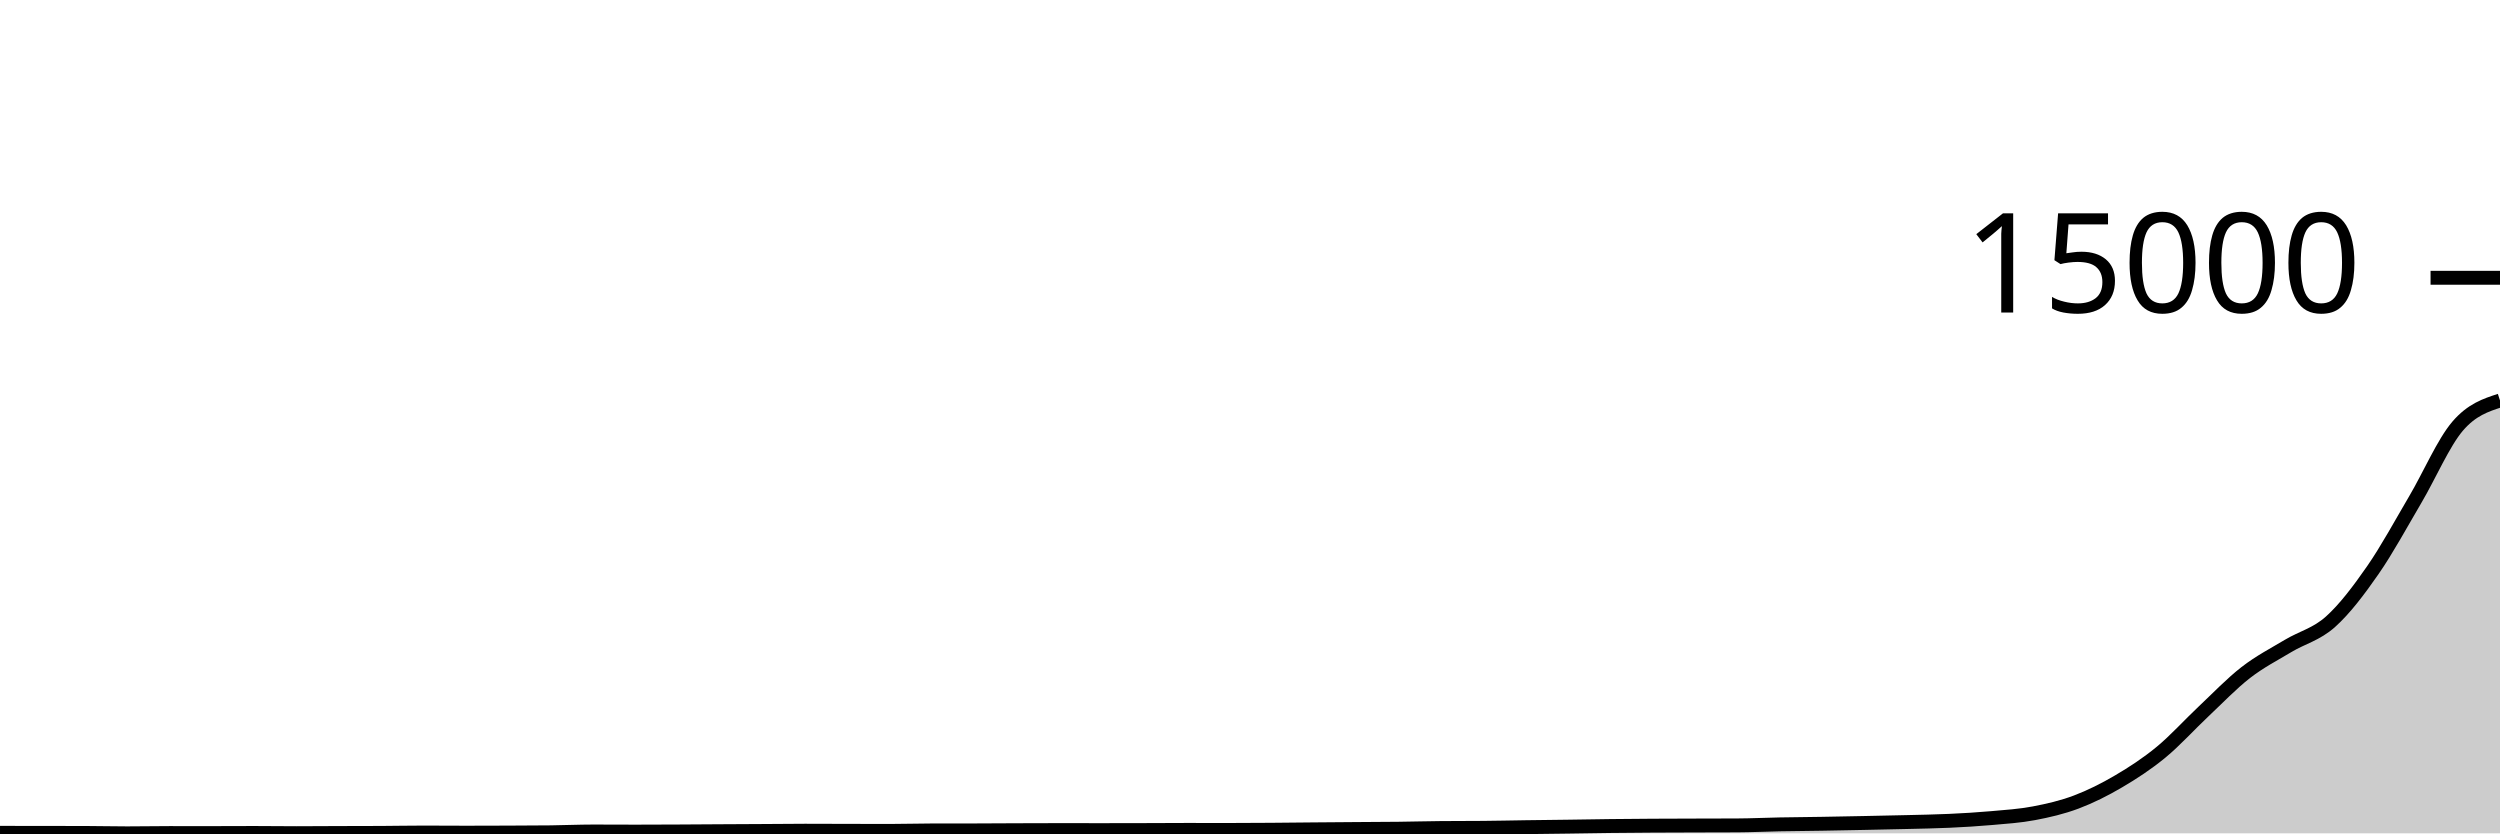
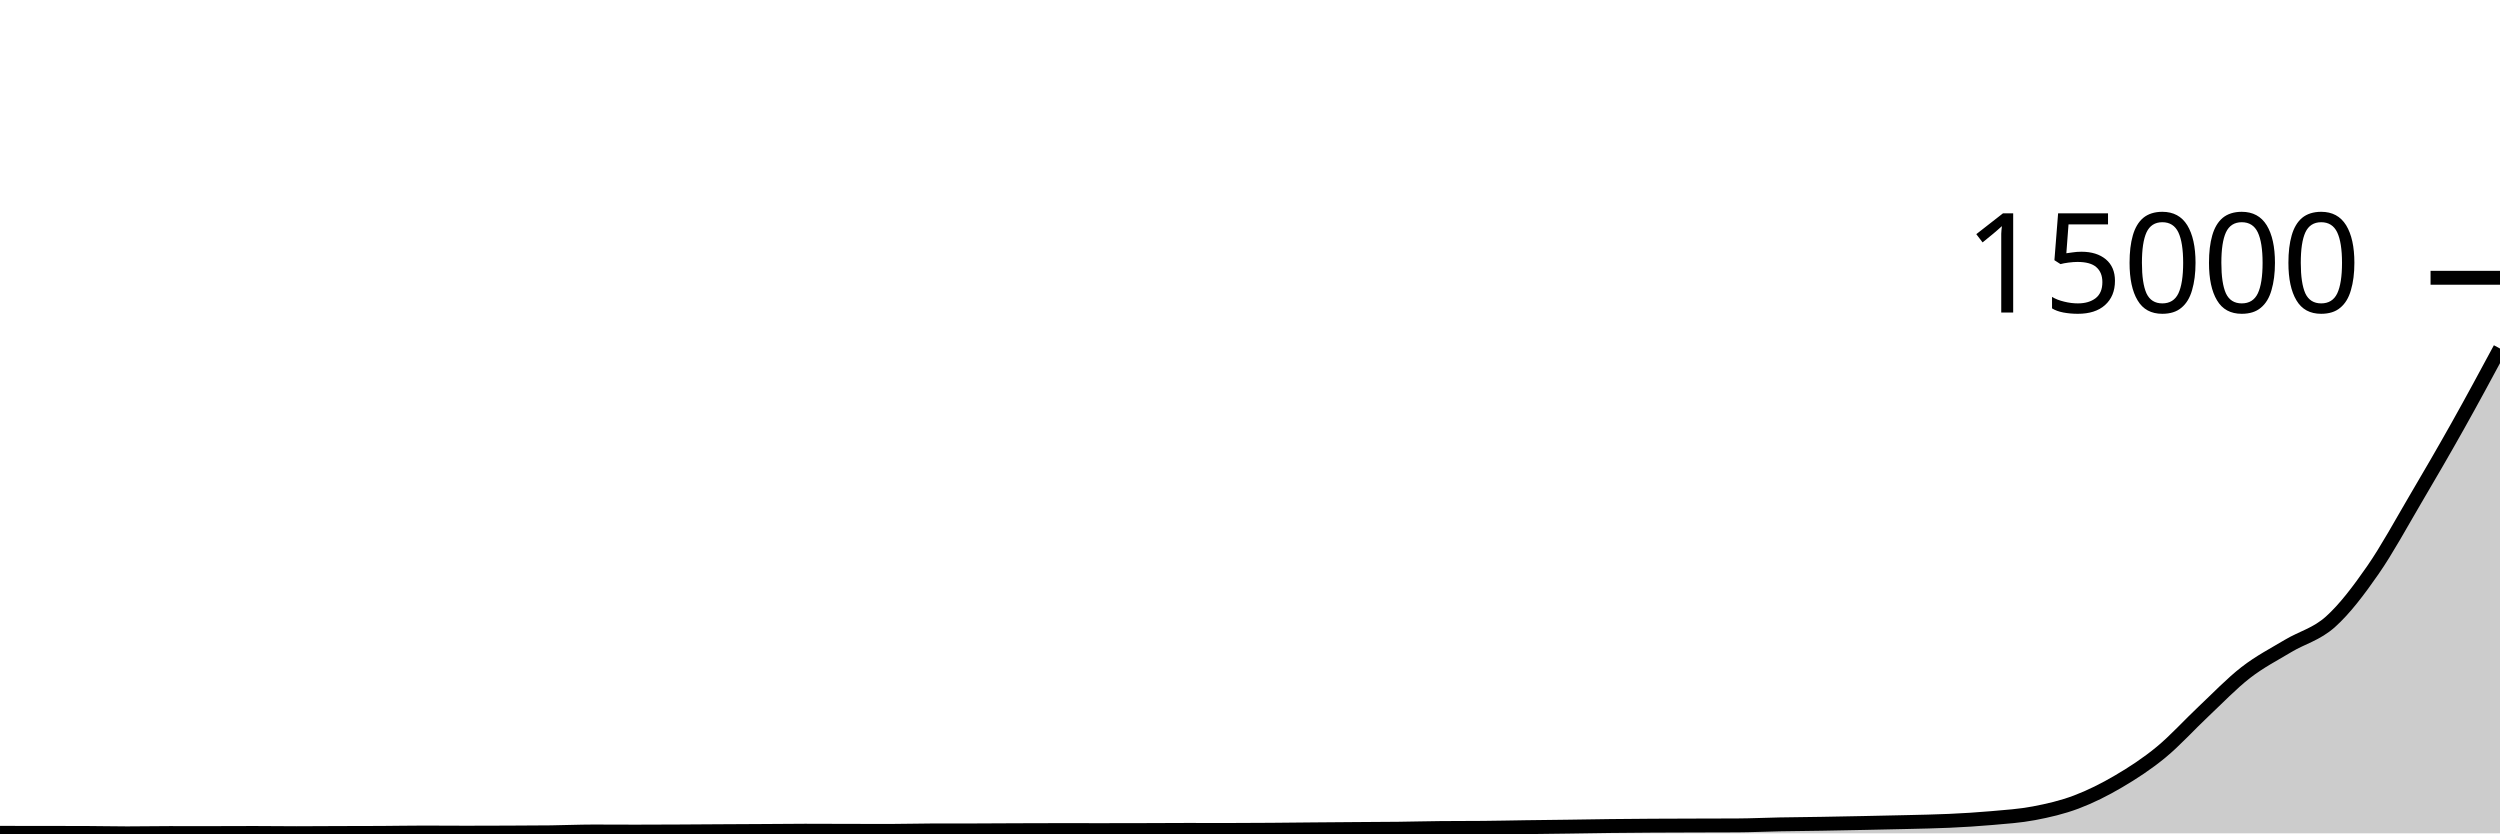
<svg xmlns="http://www.w3.org/2000/svg" viewBox="0 0 180 60">
  <g transform="translate(0,20)">
-     <path class="area" fill="rgba(0, 0, 0, 0.2)" d="M0,39.963C1.017,39.965,2.034,39.967,3.051,39.968C4.068,39.969,5.085,39.969,6.102,39.971C7.119,39.973,8.136,40,9.153,40C10.169,40,11.186,39.979,12.203,39.979C13.22,39.979,14.237,39.981,15.254,39.981C16.271,39.981,17.288,39.973,18.305,39.973C19.322,39.973,20.339,39.989,21.356,39.989C22.373,39.989,23.39,39.98,24.407,39.976C25.424,39.973,26.441,39.973,27.458,39.968C28.475,39.963,29.492,39.942,30.508,39.942C31.525,39.942,32.542,39.952,33.559,39.952C34.576,39.952,35.593,39.949,36.61,39.944C37.627,39.94,38.644,39.938,39.661,39.926C40.678,39.913,41.695,39.867,42.712,39.867C43.729,39.867,44.746,39.875,45.763,39.875C46.78,39.875,47.797,39.869,48.814,39.865C49.831,39.86,50.847,39.852,51.864,39.846C52.881,39.84,53.898,39.836,54.915,39.83C55.932,39.824,56.949,39.811,57.966,39.811C58.983,39.811,60,39.817,61.017,39.819C62.034,39.822,63.051,39.825,64.068,39.825C65.085,39.825,66.102,39.792,67.119,39.79C68.136,39.788,69.153,39.789,70.169,39.788C71.186,39.786,72.203,39.778,73.22,39.774C74.237,39.771,75.254,39.766,76.271,39.766C77.288,39.766,78.305,39.769,79.322,39.769C80.339,39.769,81.356,39.766,82.373,39.764C83.39,39.761,84.407,39.753,85.424,39.753C86.441,39.753,87.458,39.756,88.475,39.756C89.492,39.756,90.508,39.75,91.525,39.742C92.542,39.735,93.559,39.722,94.576,39.713C95.593,39.704,96.61,39.697,97.627,39.689C98.644,39.682,99.661,39.68,100.678,39.668C101.695,39.656,102.712,39.627,103.729,39.618C104.746,39.609,105.763,39.613,106.78,39.604C107.797,39.596,108.814,39.571,109.831,39.557C110.847,39.542,111.864,39.533,112.881,39.519C113.898,39.506,114.915,39.486,115.932,39.474C116.949,39.462,117.966,39.454,118.983,39.448C120,39.442,121.017,39.44,122.034,39.437C123.051,39.434,124.068,39.434,125.085,39.429C126.102,39.424,127.119,39.374,128.136,39.355C129.153,39.335,130.169,39.329,131.186,39.312C132.203,39.295,133.22,39.275,134.237,39.254C135.254,39.233,136.271,39.213,137.288,39.188C138.305,39.162,139.322,39.147,140.339,39.1C141.356,39.053,142.373,38.994,143.39,38.903C144.407,38.813,145.424,38.749,146.441,38.556C147.458,38.363,148.475,38.129,149.492,37.746C150.508,37.363,151.525,36.854,152.542,36.256C153.559,35.659,154.576,34.998,155.593,34.161C156.61,33.324,157.627,32.192,158.644,31.235C159.661,30.279,160.678,29.212,161.695,28.423C162.712,27.635,163.729,27.116,164.746,26.506C165.763,25.897,166.78,25.675,167.797,24.765C168.814,23.854,169.831,22.51,170.847,21.045C171.864,19.579,172.881,17.698,173.898,15.971C174.915,14.244,175.932,11.873,176.949,10.684C177.966,9.495,178.983,9.166,180,8.836L180,40C178.983,40,177.966,40,176.949,40C175.932,40,174.915,40,173.898,40C172.881,40,171.864,40,170.847,40C169.831,40,168.814,40,167.797,40C166.78,40,165.763,40,164.746,40C163.729,40,162.712,40,161.695,40C160.678,40,159.661,40,158.644,40C157.627,40,156.61,40,155.593,40C154.576,40,153.559,40,152.542,40C151.525,40,150.508,40,149.492,40C148.475,40,147.458,40,146.441,40C145.424,40,144.407,40,143.39,40C142.373,40,141.356,40,140.339,40C139.322,40,138.305,40,137.288,40C136.271,40,135.254,40,134.237,40C133.22,40,132.203,40,131.186,40C130.169,40,129.153,40,128.136,40C127.119,40,126.102,40,125.085,40C124.068,40,123.051,40,122.034,40C121.017,40,120,40,118.983,40C117.966,40,116.949,40,115.932,40C114.915,40,113.898,40,112.881,40C111.864,40,110.847,40,109.831,40C108.814,40,107.797,40,106.78,40C105.763,40,104.746,40,103.729,40C102.712,40,101.695,40,100.678,40C99.661,40,98.644,40,97.627,40C96.61,40,95.593,40,94.576,40C93.559,40,92.542,40,91.525,40C90.508,40,89.492,40,88.475,40C87.458,40,86.441,40,85.424,40C84.407,40,83.39,40,82.373,40C81.356,40,80.339,40,79.322,40C78.305,40,77.288,40,76.271,40C75.254,40,74.237,40,73.22,40C72.203,40,71.186,40,70.169,40C69.153,40,68.136,40,67.119,40C66.102,40,65.085,40,64.068,40C63.051,40,62.034,40,61.017,40C60,40,58.983,40,57.966,40C56.949,40,55.932,40,54.915,40C53.898,40,52.881,40,51.864,40C50.847,40,49.831,40,48.814,40C47.797,40,46.78,40,45.763,40C44.746,40,43.729,40,42.712,40C41.695,40,40.678,40,39.661,40C38.644,40,37.627,40,36.61,40C35.593,40,34.576,40,33.559,40C32.542,40,31.525,40,30.508,40C29.492,40,28.475,40,27.458,40C26.441,40,25.424,40,24.407,40C23.39,40,22.373,40,21.356,40C20.339,40,19.322,40,18.305,40C17.288,40,16.271,40,15.254,40C14.237,40,13.22,40,12.203,40C11.186,40,10.169,40,9.153,40C8.136,40,7.119,40,6.102,40C5.085,40,4.068,40,3.051,40C2.034,40,1.017,40,0,40Z" />
-     <path class="line" stroke="black" fill="none" d="M0,39.963C1.017,39.965,2.034,39.967,3.051,39.968C4.068,39.969,5.085,39.969,6.102,39.971C7.119,39.973,8.136,40,9.153,40C10.169,40,11.186,39.979,12.203,39.979C13.22,39.979,14.237,39.981,15.254,39.981C16.271,39.981,17.288,39.973,18.305,39.973C19.322,39.973,20.339,39.989,21.356,39.989C22.373,39.989,23.39,39.98,24.407,39.976C25.424,39.973,26.441,39.973,27.458,39.968C28.475,39.963,29.492,39.942,30.508,39.942C31.525,39.942,32.542,39.952,33.559,39.952C34.576,39.952,35.593,39.949,36.61,39.944C37.627,39.94,38.644,39.938,39.661,39.926C40.678,39.913,41.695,39.867,42.712,39.867C43.729,39.867,44.746,39.875,45.763,39.875C46.78,39.875,47.797,39.869,48.814,39.865C49.831,39.86,50.847,39.852,51.864,39.846C52.881,39.84,53.898,39.836,54.915,39.83C55.932,39.824,56.949,39.811,57.966,39.811C58.983,39.811,60,39.817,61.017,39.819C62.034,39.822,63.051,39.825,64.068,39.825C65.085,39.825,66.102,39.792,67.119,39.79C68.136,39.788,69.153,39.789,70.169,39.788C71.186,39.786,72.203,39.778,73.22,39.774C74.237,39.771,75.254,39.766,76.271,39.766C77.288,39.766,78.305,39.769,79.322,39.769C80.339,39.769,81.356,39.766,82.373,39.764C83.39,39.761,84.407,39.753,85.424,39.753C86.441,39.753,87.458,39.756,88.475,39.756C89.492,39.756,90.508,39.75,91.525,39.742C92.542,39.735,93.559,39.722,94.576,39.713C95.593,39.704,96.61,39.697,97.627,39.689C98.644,39.682,99.661,39.68,100.678,39.668C101.695,39.656,102.712,39.627,103.729,39.618C104.746,39.609,105.763,39.613,106.78,39.604C107.797,39.596,108.814,39.571,109.831,39.557C110.847,39.542,111.864,39.533,112.881,39.519C113.898,39.506,114.915,39.486,115.932,39.474C116.949,39.462,117.966,39.454,118.983,39.448C120,39.442,121.017,39.44,122.034,39.437C123.051,39.434,124.068,39.434,125.085,39.429C126.102,39.424,127.119,39.374,128.136,39.355C129.153,39.335,130.169,39.329,131.186,39.312C132.203,39.295,133.22,39.275,134.237,39.254C135.254,39.233,136.271,39.213,137.288,39.188C138.305,39.162,139.322,39.147,140.339,39.1C141.356,39.053,142.373,38.994,143.39,38.903C144.407,38.813,145.424,38.749,146.441,38.556C147.458,38.363,148.475,38.129,149.492,37.746C150.508,37.363,151.525,36.854,152.542,36.256C153.559,35.659,154.576,34.998,155.593,34.161C156.61,33.324,157.627,32.192,158.644,31.235C159.661,30.279,160.678,29.212,161.695,28.423C162.712,27.635,163.729,27.116,164.746,26.506C165.763,25.897,166.78,25.675,167.797,24.765C168.814,23.854,169.831,22.51,170.847,21.045C171.864,19.579,172.881,17.698,173.898,15.971C174.915,14.244,175.932,11.873,176.949,10.684C177.966,9.495,178.983,9.166,180,8.836" />
+     <path class="area" fill="rgba(0, 0, 0, 0.2)" d="M0,39.963C1.017,39.965,2.034,39.967,3.051,39.968C4.068,39.969,5.085,39.969,6.102,39.971C7.119,39.973,8.136,40,9.153,40C10.169,40,11.186,39.979,12.203,39.979C13.22,39.979,14.237,39.981,15.254,39.981C16.271,39.981,17.288,39.973,18.305,39.973C19.322,39.973,20.339,39.989,21.356,39.989C22.373,39.989,23.39,39.98,24.407,39.976C25.424,39.973,26.441,39.973,27.458,39.968C28.475,39.963,29.492,39.942,30.508,39.942C31.525,39.942,32.542,39.952,33.559,39.952C34.576,39.952,35.593,39.949,36.61,39.944C37.627,39.94,38.644,39.938,39.661,39.926C40.678,39.913,41.695,39.867,42.712,39.867C43.729,39.867,44.746,39.875,45.763,39.875C46.78,39.875,47.797,39.869,48.814,39.865C49.831,39.86,50.847,39.852,51.864,39.846C52.881,39.84,53.898,39.836,54.915,39.83C55.932,39.824,56.949,39.811,57.966,39.811C58.983,39.811,60,39.817,61.017,39.819C62.034,39.822,63.051,39.825,64.068,39.825C65.085,39.825,66.102,39.792,67.119,39.79C68.136,39.788,69.153,39.789,70.169,39.788C71.186,39.786,72.203,39.778,73.22,39.774C74.237,39.771,75.254,39.766,76.271,39.766C77.288,39.766,78.305,39.769,79.322,39.769C80.339,39.769,81.356,39.766,82.373,39.764C83.39,39.761,84.407,39.753,85.424,39.753C86.441,39.753,87.458,39.756,88.475,39.756C89.492,39.756,90.508,39.75,91.525,39.742C92.542,39.735,93.559,39.722,94.576,39.713C95.593,39.704,96.61,39.697,97.627,39.689C98.644,39.682,99.661,39.68,100.678,39.668C101.695,39.656,102.712,39.627,103.729,39.618C104.746,39.609,105.763,39.613,106.78,39.604C107.797,39.596,108.814,39.571,109.831,39.557C110.847,39.542,111.864,39.533,112.881,39.519C113.898,39.506,114.915,39.486,115.932,39.474C116.949,39.462,117.966,39.454,118.983,39.448C120,39.442,121.017,39.44,122.034,39.437C123.051,39.434,124.068,39.434,125.085,39.429C126.102,39.424,127.119,39.374,128.136,39.355C129.153,39.335,130.169,39.329,131.186,39.312C132.203,39.295,133.22,39.275,134.237,39.254C135.254,39.233,136.271,39.213,137.288,39.188C138.305,39.162,139.322,39.147,140.339,39.1C141.356,39.053,142.373,38.994,143.39,38.903C144.407,38.813,145.424,38.749,146.441,38.556C147.458,38.363,148.475,38.129,149.492,37.746C150.508,37.363,151.525,36.854,152.542,36.256C153.559,35.659,154.576,34.998,155.593,34.161C156.61,33.324,157.627,32.192,158.644,31.235C159.661,30.279,160.678,29.212,161.695,28.423C162.712,27.635,163.729,27.116,164.746,26.506C165.763,25.897,166.78,25.675,167.797,24.765C168.814,23.854,169.831,22.51,170.847,21.045C171.864,19.579,172.881,17.698,173.898,15.971C174.915,14.244,175.932,12.497,176.949,10.684C177.966,8.872,178.983,6.984,180,5.095L180,40C178.983,40,177.966,40,176.949,40C175.932,40,174.915,40,173.898,40C172.881,40,171.864,40,170.847,40C169.831,40,168.814,40,167.797,40C166.78,40,165.763,40,164.746,40C163.729,40,162.712,40,161.695,40C160.678,40,159.661,40,158.644,40C157.627,40,156.61,40,155.593,40C154.576,40,153.559,40,152.542,40C151.525,40,150.508,40,149.492,40C148.475,40,147.458,40,146.441,40C145.424,40,144.407,40,143.39,40C142.373,40,141.356,40,140.339,40C139.322,40,138.305,40,137.288,40C136.271,40,135.254,40,134.237,40C133.22,40,132.203,40,131.186,40C130.169,40,129.153,40,128.136,40C127.119,40,126.102,40,125.085,40C124.068,40,123.051,40,122.034,40C121.017,40,120,40,118.983,40C117.966,40,116.949,40,115.932,40C114.915,40,113.898,40,112.881,40C111.864,40,110.847,40,109.831,40C108.814,40,107.797,40,106.78,40C105.763,40,104.746,40,103.729,40C102.712,40,101.695,40,100.678,40C99.661,40,98.644,40,97.627,40C96.61,40,95.593,40,94.576,40C93.559,40,92.542,40,91.525,40C90.508,40,89.492,40,88.475,40C87.458,40,86.441,40,85.424,40C84.407,40,83.39,40,82.373,40C81.356,40,80.339,40,79.322,40C78.305,40,77.288,40,76.271,40C75.254,40,74.237,40,73.22,40C72.203,40,71.186,40,70.169,40C69.153,40,68.136,40,67.119,40C66.102,40,65.085,40,64.068,40C63.051,40,62.034,40,61.017,40C60,40,58.983,40,57.966,40C56.949,40,55.932,40,54.915,40C53.898,40,52.881,40,51.864,40C50.847,40,49.831,40,48.814,40C47.797,40,46.78,40,45.763,40C44.746,40,43.729,40,42.712,40C41.695,40,40.678,40,39.661,40C38.644,40,37.627,40,36.61,40C35.593,40,34.576,40,33.559,40C32.542,40,31.525,40,30.508,40C29.492,40,28.475,40,27.458,40C26.441,40,25.424,40,24.407,40C23.39,40,22.373,40,21.356,40C20.339,40,19.322,40,18.305,40C17.288,40,16.271,40,15.254,40C14.237,40,13.22,40,12.203,40C11.186,40,10.169,40,9.153,40C8.136,40,7.119,40,6.102,40C5.085,40,4.068,40,3.051,40C2.034,40,1.017,40,0,40Z" />
+     <path class="line" stroke="black" fill="none" d="M0,39.963C1.017,39.965,2.034,39.967,3.051,39.968C4.068,39.969,5.085,39.969,6.102,39.971C7.119,39.973,8.136,40,9.153,40C10.169,40,11.186,39.979,12.203,39.979C13.22,39.979,14.237,39.981,15.254,39.981C16.271,39.981,17.288,39.973,18.305,39.973C19.322,39.973,20.339,39.989,21.356,39.989C22.373,39.989,23.39,39.98,24.407,39.976C25.424,39.973,26.441,39.973,27.458,39.968C28.475,39.963,29.492,39.942,30.508,39.942C31.525,39.942,32.542,39.952,33.559,39.952C34.576,39.952,35.593,39.949,36.61,39.944C37.627,39.94,38.644,39.938,39.661,39.926C40.678,39.913,41.695,39.867,42.712,39.867C43.729,39.867,44.746,39.875,45.763,39.875C46.78,39.875,47.797,39.869,48.814,39.865C49.831,39.86,50.847,39.852,51.864,39.846C52.881,39.84,53.898,39.836,54.915,39.83C55.932,39.824,56.949,39.811,57.966,39.811C58.983,39.811,60,39.817,61.017,39.819C62.034,39.822,63.051,39.825,64.068,39.825C65.085,39.825,66.102,39.792,67.119,39.79C68.136,39.788,69.153,39.789,70.169,39.788C71.186,39.786,72.203,39.778,73.22,39.774C74.237,39.771,75.254,39.766,76.271,39.766C77.288,39.766,78.305,39.769,79.322,39.769C80.339,39.769,81.356,39.766,82.373,39.764C83.39,39.761,84.407,39.753,85.424,39.753C86.441,39.753,87.458,39.756,88.475,39.756C89.492,39.756,90.508,39.75,91.525,39.742C92.542,39.735,93.559,39.722,94.576,39.713C95.593,39.704,96.61,39.697,97.627,39.689C98.644,39.682,99.661,39.68,100.678,39.668C101.695,39.656,102.712,39.627,103.729,39.618C104.746,39.609,105.763,39.613,106.78,39.604C107.797,39.596,108.814,39.571,109.831,39.557C110.847,39.542,111.864,39.533,112.881,39.519C113.898,39.506,114.915,39.486,115.932,39.474C116.949,39.462,117.966,39.454,118.983,39.448C120,39.442,121.017,39.44,122.034,39.437C123.051,39.434,124.068,39.434,125.085,39.429C126.102,39.424,127.119,39.374,128.136,39.355C129.153,39.335,130.169,39.329,131.186,39.312C132.203,39.295,133.22,39.275,134.237,39.254C135.254,39.233,136.271,39.213,137.288,39.188C138.305,39.162,139.322,39.147,140.339,39.1C141.356,39.053,142.373,38.994,143.39,38.903C144.407,38.813,145.424,38.749,146.441,38.556C147.458,38.363,148.475,38.129,149.492,37.746C150.508,37.363,151.525,36.854,152.542,36.256C153.559,35.659,154.576,34.998,155.593,34.161C156.61,33.324,157.627,32.192,158.644,31.235C159.661,30.279,160.678,29.212,161.695,28.423C162.712,27.635,163.729,27.116,164.746,26.506C165.763,25.897,166.78,25.675,167.797,24.765C168.814,23.854,169.831,22.51,170.847,21.045C171.864,19.579,172.881,17.698,173.898,15.971C174.915,14.244,175.932,12.497,176.949,10.684C177.966,8.872,178.983,6.984,180,5.095" />
    <path class="axis-ceiling" stroke-width="1" stroke="black" fill="none" d="M175,0L180,0" />
    <text class="axis-ceiling-label" font-family="sans-serif" text-anchor="end" font-size="10px" x="170" y="2.5">15000</text>
  </g>
</svg>
